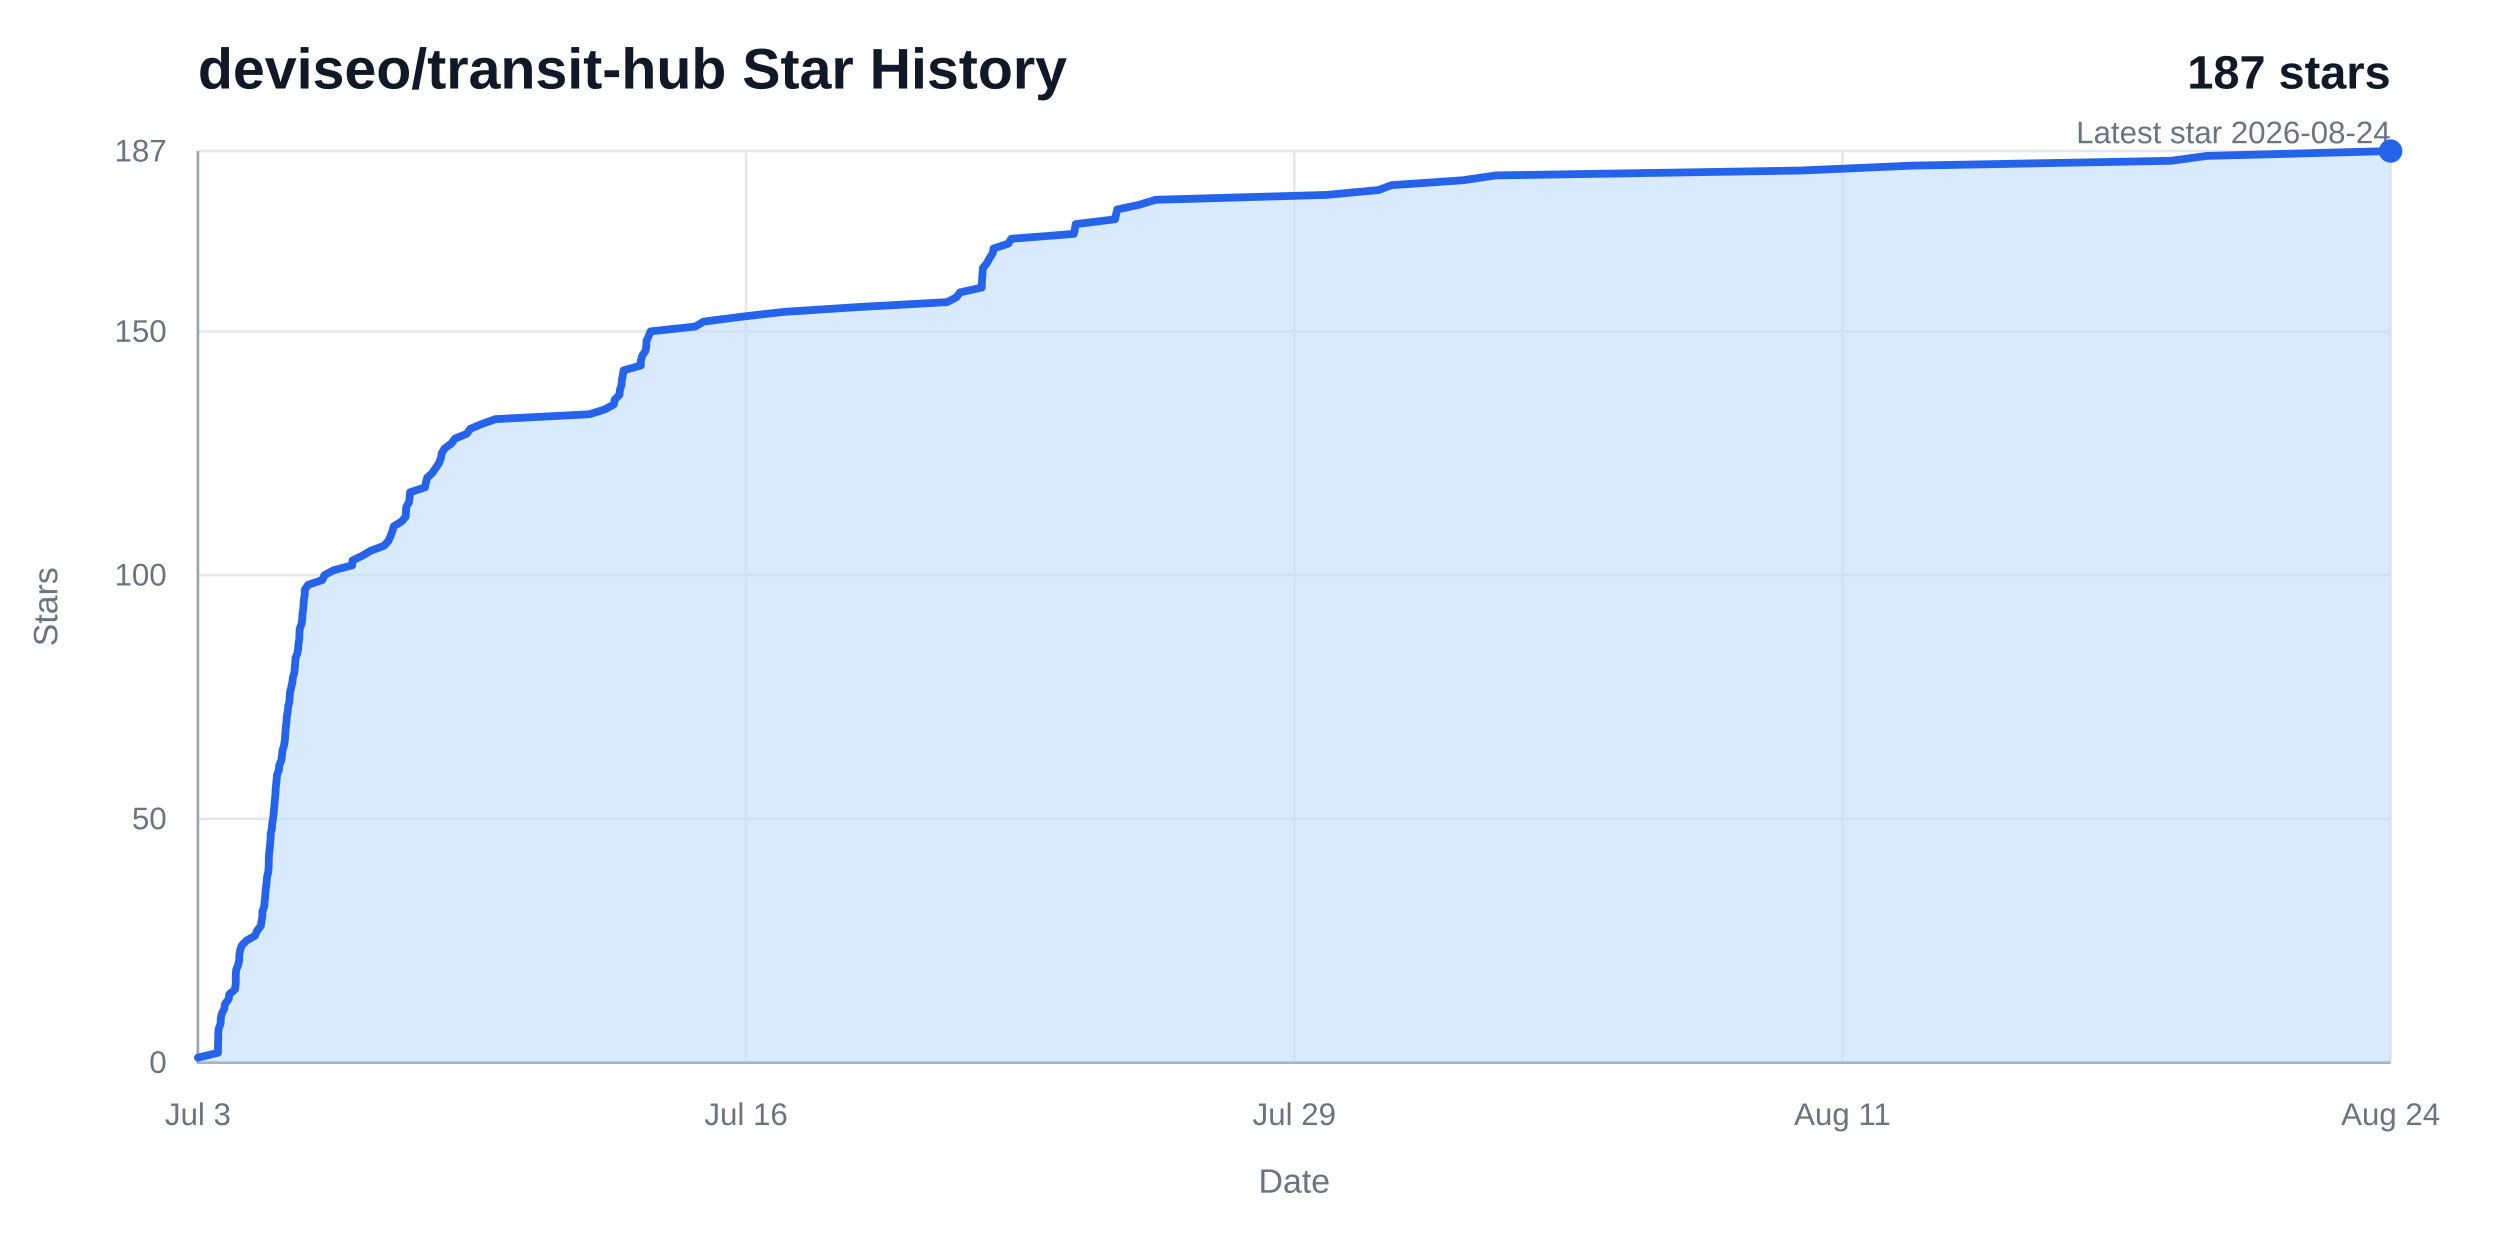
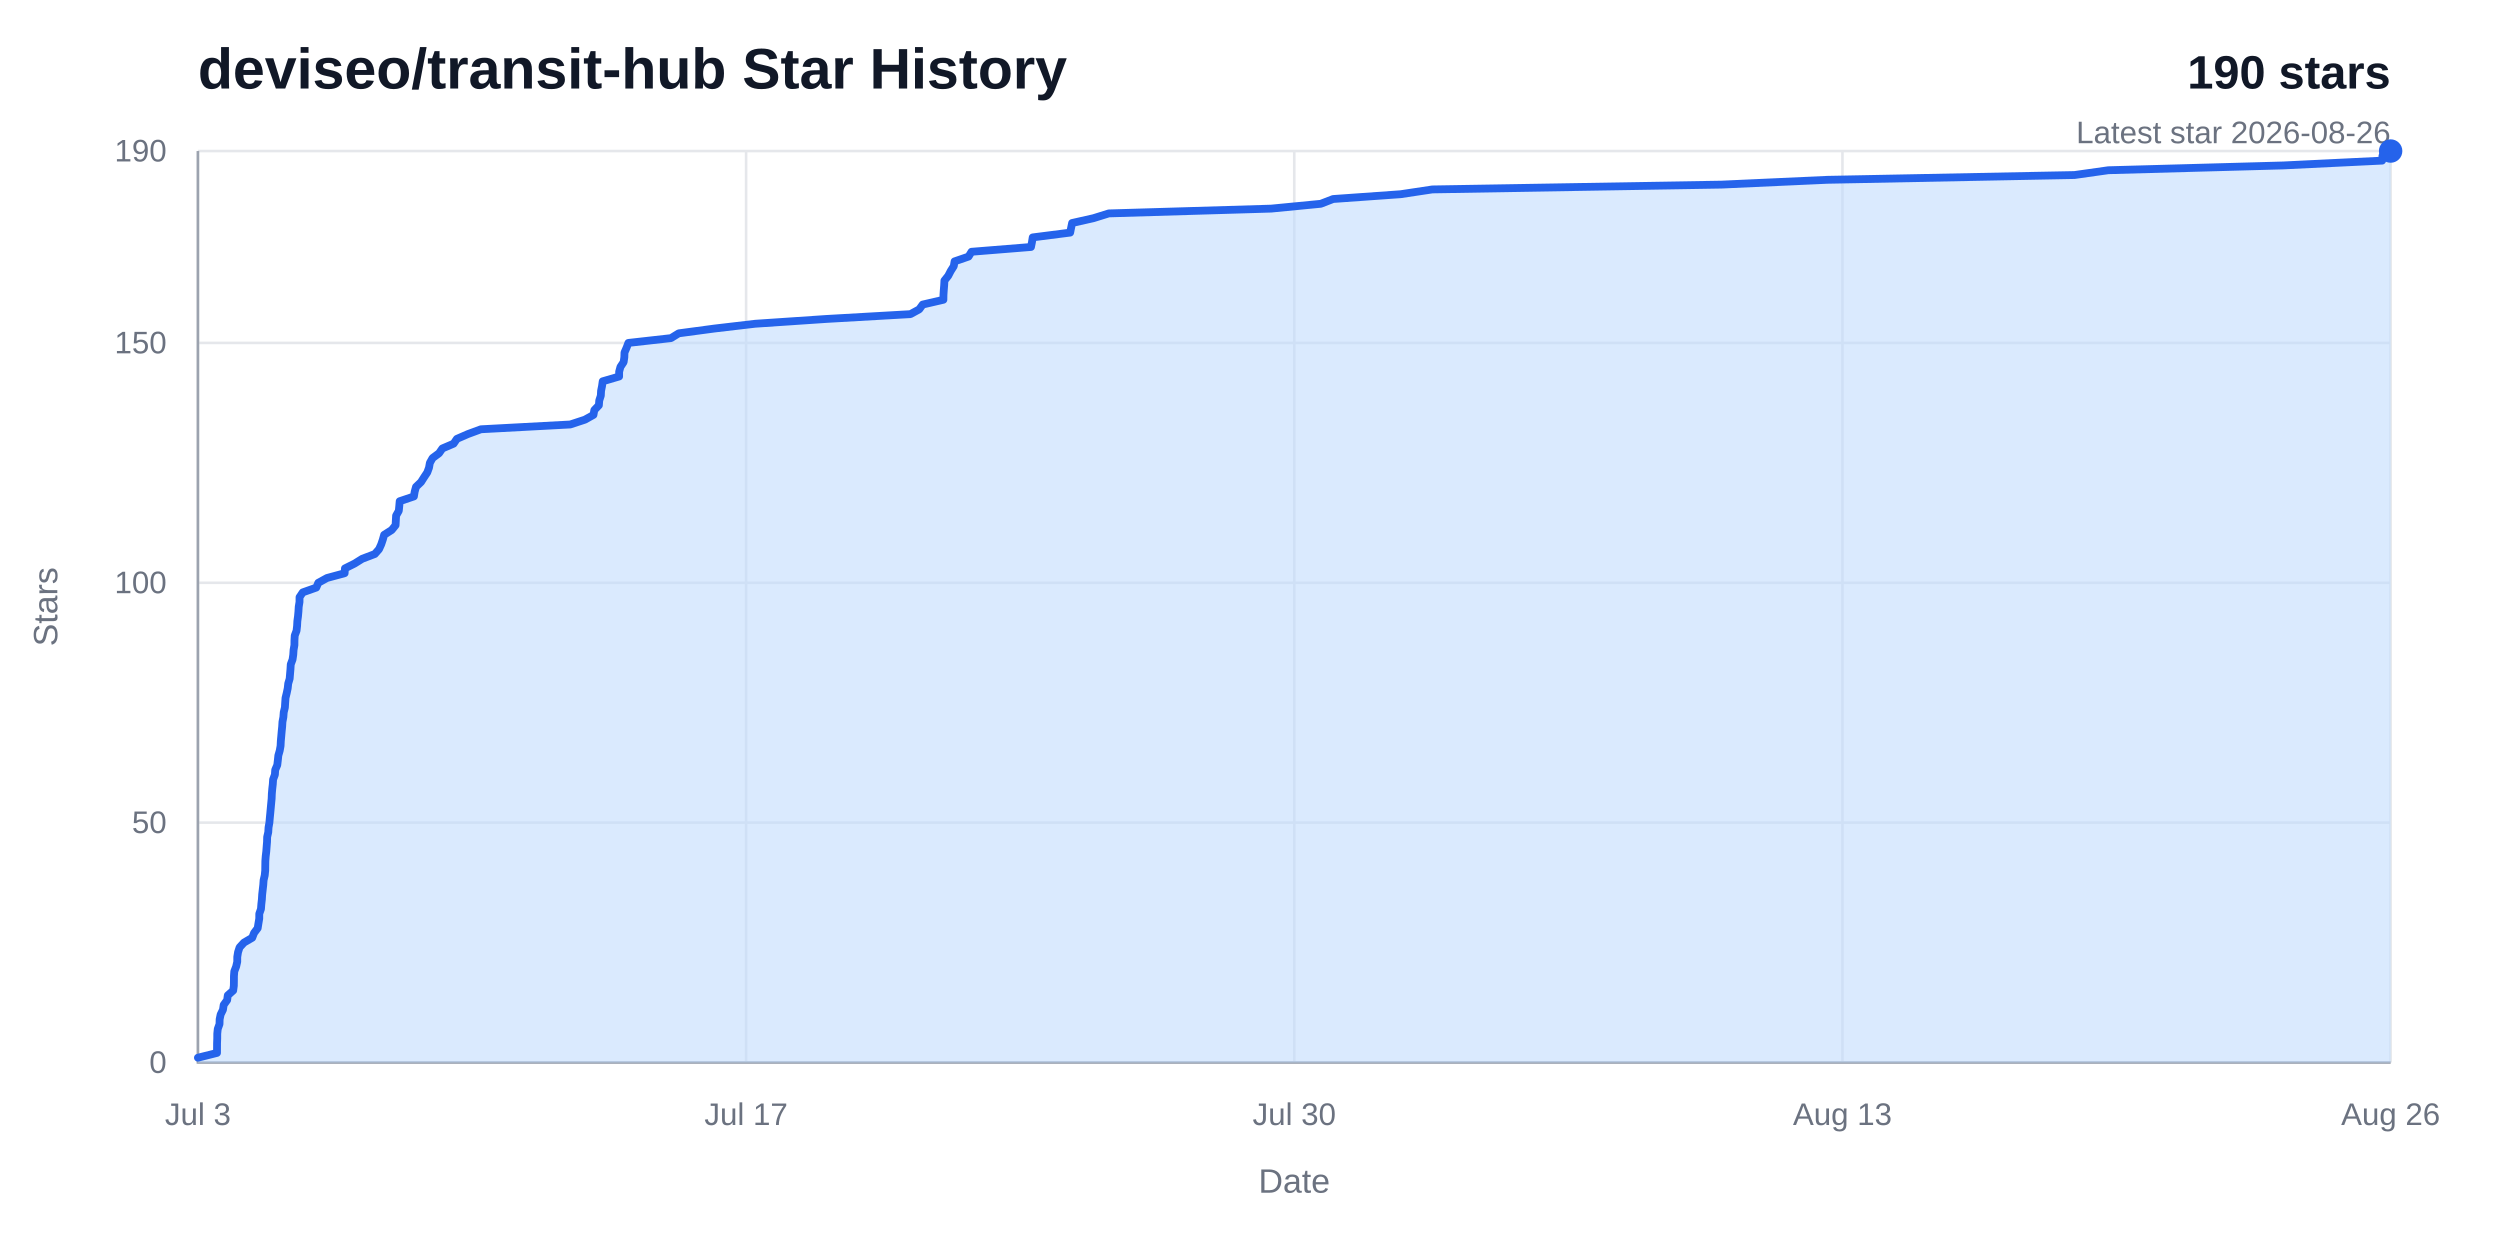
<svg xmlns="http://www.w3.org/2000/svg" width="960" height="480" viewBox="0 0 960 480" role="img" aria-labelledby="title desc">
  <rect width="960" height="480" fill="#ffffff" />
  <text x="76" y="34" fill="#111827" font-family="Arial, Helvetica, sans-serif" font-size="22" font-weight="700">deviseo/transit-hub Star History</text>
-   <text x="918" y="34" fill="#111827" font-family="Arial, Helvetica, sans-serif" font-size="18" font-weight="700" text-anchor="end">187 stars</text>
-   <text x="918" y="55" fill="#6b7280" font-family="Arial, Helvetica, sans-serif" font-size="12" text-anchor="end">Latest star 2026-08-24</text>
+   <text x="918" y="34" fill="#111827" font-family="Arial, Helvetica, sans-serif" font-size="18" font-weight="700" text-anchor="end">190 stars</text>
+   <text x="918" y="55" fill="#6b7280" font-family="Arial, Helvetica, sans-serif" font-size="12" text-anchor="end">Latest star 2026-08-26</text>
  <line x1="76" y1="408" x2="918" y2="408" stroke="#e5e7eb" stroke-width="1" />
  <text x="64" y="412" fill="#6b7280" font-family="Arial, Helvetica, sans-serif" font-size="12" text-anchor="end">0</text>
-   <line x1="76" y1="314.42" x2="918" y2="314.42" stroke="#e5e7eb" stroke-width="1" />
-   <text x="64" y="318.42" fill="#6b7280" font-family="Arial, Helvetica, sans-serif" font-size="12" text-anchor="end">50</text>
-   <line x1="76" y1="220.83" x2="918" y2="220.83" stroke="#e5e7eb" stroke-width="1" />
-   <text x="64" y="224.83" fill="#6b7280" font-family="Arial, Helvetica, sans-serif" font-size="12" text-anchor="end">100</text>
-   <line x1="76" y1="127.25" x2="918" y2="127.25" stroke="#e5e7eb" stroke-width="1" />
-   <text x="64" y="131.25" fill="#6b7280" font-family="Arial, Helvetica, sans-serif" font-size="12" text-anchor="end">150</text>
+   <line x1="76" y1="315.89" x2="918" y2="315.89" stroke="#e5e7eb" stroke-width="1" />
+   <text x="64" y="319.89" fill="#6b7280" font-family="Arial, Helvetica, sans-serif" font-size="12" text-anchor="end">50</text>
+   <line x1="76" y1="223.79" x2="918" y2="223.79" stroke="#e5e7eb" stroke-width="1" />
+   <text x="64" y="227.79" fill="#6b7280" font-family="Arial, Helvetica, sans-serif" font-size="12" text-anchor="end">100</text>
+   <line x1="76" y1="131.68" x2="918" y2="131.68" stroke="#e5e7eb" stroke-width="1" />
+   <text x="64" y="135.68" fill="#6b7280" font-family="Arial, Helvetica, sans-serif" font-size="12" text-anchor="end">150</text>
  <line x1="76" y1="58" x2="918" y2="58" stroke="#e5e7eb" stroke-width="1" />
-   <text x="64" y="62" fill="#6b7280" font-family="Arial, Helvetica, sans-serif" font-size="12" text-anchor="end">187</text>
+   <text x="64" y="62" fill="#6b7280" font-family="Arial, Helvetica, sans-serif" font-size="12" text-anchor="end">190</text>
  <line x1="76" y1="58" x2="76" y2="408" stroke="#e5e7eb" stroke-width="1" />
  <text x="76" y="432" fill="#6b7280" font-family="Arial, Helvetica, sans-serif" font-size="12" text-anchor="middle">Jul 3</text>
  <line x1="286.5" y1="58" x2="286.5" y2="408" stroke="#e5e7eb" stroke-width="1" />
-   <text x="286.5" y="432" fill="#6b7280" font-family="Arial, Helvetica, sans-serif" font-size="12" text-anchor="middle">Jul 16</text>
+   <text x="286.5" y="432" fill="#6b7280" font-family="Arial, Helvetica, sans-serif" font-size="12" text-anchor="middle">Jul 17</text>
  <line x1="497" y1="58" x2="497" y2="408" stroke="#e5e7eb" stroke-width="1" />
-   <text x="497" y="432" fill="#6b7280" font-family="Arial, Helvetica, sans-serif" font-size="12" text-anchor="middle">Jul 29</text>
+   <text x="497" y="432" fill="#6b7280" font-family="Arial, Helvetica, sans-serif" font-size="12" text-anchor="middle">Jul 30</text>
  <line x1="707.5" y1="58" x2="707.5" y2="408" stroke="#e5e7eb" stroke-width="1" />
-   <text x="707.5" y="432" fill="#6b7280" font-family="Arial, Helvetica, sans-serif" font-size="12" text-anchor="middle">Aug 11</text>
+   <text x="707.5" y="432" fill="#6b7280" font-family="Arial, Helvetica, sans-serif" font-size="12" text-anchor="middle">Aug 13</text>
  <line x1="918" y1="58" x2="918" y2="408" stroke="#e5e7eb" stroke-width="1" />
-   <text x="918" y="432" fill="#6b7280" font-family="Arial, Helvetica, sans-serif" font-size="12" text-anchor="middle">Aug 24</text>
+   <text x="918" y="432" fill="#6b7280" font-family="Arial, Helvetica, sans-serif" font-size="12" text-anchor="middle">Aug 26</text>
  <path d="M 76,58 V 408 H 918" fill="none" stroke="#9ca3af" stroke-width="1" />
-   <path d="M 76,406.13 L 83.71,404.26 L 83.71,402.39 L 83.73,400.51 L 83.8,398.64 L 83.81,396.77 L 84.01,394.9 L 84.72,393.03 L 84.77,391.16 L 85.17,389.28 L 86.12,387.41 L 86.4,385.54 L 87.8,383.67 L 88.06,381.8 L 90.24,379.93 L 90.5,378.05 L 90.53,376.18 L 90.55,374.31 L 90.69,372.44 L 91.43,370.57 L 91.88,368.7 L 91.89,366.82 L 92.2,364.95 L 92.82,363.08 L 94.6,361.21 L 97.92,359.34 L 98.67,357.47 L 100.13,355.59 L 100.44,353.72 L 100.76,351.85 L 100.77,349.98 L 101.46,348.11 L 101.61,346.24 L 101.82,344.36 L 101.94,342.49 L 102.16,340.62 L 102.38,338.75 L 102.52,336.88 L 102.97,335.01 L 103.17,333.13 L 103.19,331.26 L 103.23,329.39 L 103.37,327.52 L 103.6,325.65 L 103.75,323.78 L 103.91,321.9 L 103.96,320.03 L 104.4,318.16 L 104.51,316.29 L 104.86,314.42 L 105.04,312.55 L 105.22,310.67 L 105.4,308.8 L 105.58,306.93 L 105.76,305.06 L 105.85,303.19 L 106.01,301.32 L 106.23,299.44 L 106.36,297.57 L 107.08,295.7 L 107.21,293.83 L 108.04,291.96 L 108.27,290.09 L 108.47,288.21 L 109.03,286.34 L 109.37,284.47 L 109.47,282.6 L 109.64,280.73 L 109.81,278.86 L 110.01,276.98 L 110.13,275.11 L 110.5,273.24 L 110.65,271.37 L 111.12,269.5 L 111.24,267.63 L 111.37,265.75 L 111.85,263.88 L 112.26,262.01 L 112.47,260.14 L 113.04,258.27 L 113.2,256.4 L 113.37,254.52 L 113.49,252.65 L 114.21,250.78 L 114.5,248.91 L 114.62,247.04 L 114.96,245.17 L 114.98,243.29 L 115.1,241.42 L 115.81,239.55 L 116.04,237.68 L 116.15,235.81 L 116.41,233.94 L 116.58,232.06 L 116.7,230.19 L 117.02,228.32 L 117.03,226.45 L 118.33,224.58 L 123.79,222.71 L 124.61,220.83 L 128.12,218.96 L 135.24,217.09 L 135.37,215.22 L 139.23,213.35 L 142.34,211.48 L 147.42,209.6 L 149.13,207.73 L 150,205.86 L 150.66,203.99 L 151.19,202.12 L 154.24,200.25 L 155.81,198.37 L 155.91,196.5 L 156.02,194.63 L 157.11,192.76 L 157.3,190.89 L 157.47,189.02 L 163.21,187.14 L 163.53,185.27 L 164.06,183.4 L 166.08,181.53 L 167.32,179.66 L 168.6,177.79 L 169.3,175.91 L 169.65,174.04 L 170.74,172.17 L 173.36,170.3 L 174.7,168.43 L 179.23,166.56 L 180.56,164.68 L 185.02,162.81 L 190.28,160.94 L 226.34,159.07 L 232.24,157.2 L 235.71,155.33 L 236.05,153.45 L 237.9,151.58 L 238.05,149.71 L 238.68,147.84 L 238.78,145.97 L 239.17,144.1 L 239.44,142.22 L 246.07,140.35 L 246.08,138.48 L 246.61,136.61 L 247.89,134.74 L 248.17,132.87 L 248.24,130.99 L 249.07,129.12 L 249.81,127.25 L 267.03,125.38 L 270.12,123.51 L 284.56,121.64 L 301.01,119.76 L 329.88,117.89 L 363.7,116.02 L 367.24,114.15 L 368.64,112.28 L 377,110.41 L 377.03,108.53 L 377.16,106.66 L 377.31,104.79 L 377.42,102.92 L 378.97,101.05 L 379.96,99.18 L 381.19,97.3 L 381.52,95.43 L 387.16,93.56 L 388.36,91.69 L 412.37,89.82 L 412.76,87.95 L 413.06,86.07 L 428.19,84.2 L 428.57,82.33 L 428.98,80.46 L 437.59,78.59 L 443.79,76.72 L 509.33,74.84 L 529.37,72.97 L 534.36,71.1 L 561.6,69.23 L 574.44,67.36 L 691.24,65.49 L 733.83,63.61 L 833.7,61.74 L 847.37,59.87 L 918,58 L 918,408 L 76,408 Z" fill="#bfdbfe" opacity="0.58" />
-   <path d="M 76,406.13 L 83.71,404.26 L 83.71,402.39 L 83.73,400.51 L 83.8,398.64 L 83.81,396.77 L 84.01,394.9 L 84.72,393.03 L 84.77,391.16 L 85.17,389.28 L 86.12,387.41 L 86.4,385.54 L 87.8,383.67 L 88.06,381.8 L 90.24,379.93 L 90.5,378.05 L 90.53,376.18 L 90.55,374.31 L 90.69,372.44 L 91.43,370.57 L 91.88,368.7 L 91.89,366.82 L 92.2,364.95 L 92.82,363.08 L 94.6,361.21 L 97.92,359.34 L 98.67,357.47 L 100.13,355.59 L 100.44,353.72 L 100.76,351.85 L 100.77,349.98 L 101.46,348.11 L 101.61,346.24 L 101.82,344.36 L 101.94,342.49 L 102.16,340.62 L 102.38,338.75 L 102.52,336.88 L 102.97,335.01 L 103.17,333.13 L 103.19,331.26 L 103.23,329.39 L 103.37,327.52 L 103.6,325.65 L 103.75,323.78 L 103.91,321.9 L 103.96,320.03 L 104.4,318.16 L 104.51,316.29 L 104.86,314.42 L 105.04,312.55 L 105.22,310.67 L 105.4,308.8 L 105.58,306.93 L 105.76,305.06 L 105.85,303.19 L 106.01,301.32 L 106.23,299.44 L 106.36,297.57 L 107.08,295.7 L 107.21,293.83 L 108.04,291.96 L 108.27,290.09 L 108.47,288.21 L 109.03,286.34 L 109.37,284.47 L 109.47,282.6 L 109.64,280.73 L 109.81,278.86 L 110.01,276.98 L 110.13,275.11 L 110.5,273.24 L 110.65,271.37 L 111.12,269.5 L 111.24,267.63 L 111.37,265.75 L 111.85,263.88 L 112.26,262.01 L 112.47,260.14 L 113.04,258.27 L 113.2,256.4 L 113.37,254.52 L 113.49,252.65 L 114.21,250.78 L 114.5,248.91 L 114.62,247.04 L 114.96,245.17 L 114.98,243.29 L 115.1,241.42 L 115.81,239.55 L 116.04,237.68 L 116.15,235.81 L 116.41,233.94 L 116.58,232.06 L 116.7,230.19 L 117.02,228.32 L 117.03,226.45 L 118.33,224.58 L 123.79,222.71 L 124.61,220.83 L 128.12,218.96 L 135.24,217.09 L 135.37,215.22 L 139.23,213.35 L 142.34,211.48 L 147.42,209.6 L 149.13,207.73 L 150,205.86 L 150.66,203.99 L 151.19,202.12 L 154.24,200.25 L 155.81,198.37 L 155.91,196.5 L 156.02,194.63 L 157.11,192.76 L 157.3,190.89 L 157.47,189.02 L 163.21,187.14 L 163.53,185.27 L 164.06,183.4 L 166.08,181.53 L 167.32,179.66 L 168.6,177.79 L 169.3,175.91 L 169.65,174.04 L 170.74,172.17 L 173.36,170.3 L 174.7,168.43 L 179.23,166.56 L 180.56,164.68 L 185.02,162.81 L 190.28,160.94 L 226.34,159.07 L 232.24,157.2 L 235.71,155.33 L 236.05,153.45 L 237.9,151.58 L 238.05,149.71 L 238.68,147.84 L 238.78,145.97 L 239.17,144.1 L 239.44,142.22 L 246.07,140.35 L 246.08,138.48 L 246.61,136.61 L 247.89,134.74 L 248.17,132.87 L 248.24,130.99 L 249.07,129.12 L 249.81,127.25 L 267.03,125.38 L 270.12,123.51 L 284.56,121.64 L 301.01,119.76 L 329.88,117.89 L 363.7,116.02 L 367.24,114.15 L 368.64,112.28 L 377,110.41 L 377.03,108.53 L 377.16,106.66 L 377.31,104.79 L 377.42,102.92 L 378.97,101.05 L 379.96,99.18 L 381.19,97.3 L 381.52,95.43 L 387.16,93.56 L 388.36,91.69 L 412.37,89.82 L 412.76,87.95 L 413.06,86.07 L 428.19,84.2 L 428.57,82.33 L 428.98,80.46 L 437.59,78.59 L 443.79,76.72 L 509.33,74.84 L 529.37,72.97 L 534.36,71.1 L 561.6,69.23 L 574.44,67.36 L 691.24,65.49 L 733.83,63.61 L 833.7,61.74 L 847.37,59.87 L 918,58" fill="none" stroke="#2563eb" stroke-width="3" stroke-linecap="round" stroke-linejoin="round" />
+   <path d="M 76,406.16 L 83.33,404.32 L 83.34,402.47 L 83.35,400.63 L 83.42,398.79 L 83.43,396.95 L 83.62,395.11 L 84.29,393.26 L 84.34,391.42 L 84.72,389.58 L 85.62,387.74 L 85.89,385.89 L 87.22,384.05 L 87.47,382.21 L 89.54,380.37 L 89.79,378.53 L 89.82,376.68 L 89.83,374.84 L 89.97,373 L 90.68,371.16 L 91.1,369.32 L 91.11,367.47 L 91.41,365.63 L 92,363.79 L 93.69,361.95 L 96.85,360.11 L 97.56,358.26 L 98.95,356.42 L 99.24,354.58 L 99.55,352.74 L 99.56,350.89 L 100.21,349.05 L 100.35,347.21 L 100.56,345.37 L 100.67,343.53 L 100.88,341.68 L 101.09,339.84 L 101.22,338 L 101.65,336.16 L 101.84,334.32 L 101.86,332.47 L 101.89,330.63 L 102.03,328.79 L 102.25,326.95 L 102.39,325.11 L 102.54,323.26 L 102.59,321.42 L 103.01,319.58 L 103.12,317.74 L 103.45,315.89 L 103.61,314.05 L 103.79,312.21 L 103.96,310.37 L 104.13,308.53 L 104.31,306.68 L 104.38,304.84 L 104.54,303 L 104.75,301.16 L 104.87,299.32 L 105.56,297.47 L 105.68,295.63 L 106.47,293.79 L 106.69,291.95 L 106.88,290.11 L 107.41,288.26 L 107.74,286.42 L 107.83,284.58 L 108,282.74 L 108.16,280.89 L 108.35,279.05 L 108.46,277.21 L 108.81,275.37 L 108.95,273.53 L 109.4,271.68 L 109.51,269.84 L 109.64,268 L 110.09,266.16 L 110.48,264.32 L 110.68,262.47 L 111.23,260.63 L 111.38,258.79 L 111.54,256.95 L 111.65,255.11 L 112.34,253.26 L 112.61,251.42 L 112.73,249.58 L 113.05,247.74 L 113.07,245.89 L 113.18,244.05 L 113.87,242.21 L 114.08,240.37 L 114.18,238.53 L 114.43,236.68 L 114.6,234.84 L 114.71,233 L 115.01,231.16 L 115.02,229.32 L 116.26,227.47 L 121.45,225.63 L 122.23,223.79 L 125.57,221.95 L 132.34,220.11 L 132.46,218.26 L 136.14,216.42 L 139.09,214.58 L 143.93,212.74 L 145.55,210.89 L 146.38,209.05 L 147,207.21 L 147.51,205.37 L 150.41,203.53 L 151.9,201.68 L 152,199.84 L 152.1,198 L 153.14,196.16 L 153.32,194.32 L 153.48,192.47 L 158.94,190.63 L 159.24,188.79 L 159.75,186.95 L 161.67,185.11 L 162.85,183.26 L 164.07,181.42 L 164.74,179.58 L 165.07,177.74 L 166.11,175.89 L 168.59,174.05 L 169.87,172.21 L 174.18,170.37 L 175.44,168.53 L 179.68,166.68 L 184.68,164.84 L 218.98,163 L 224.59,161.16 L 227.89,159.32 L 228.22,157.47 L 229.97,155.63 L 230.11,153.79 L 230.71,151.95 L 230.81,150.11 L 231.18,148.26 L 231.44,146.42 L 237.74,144.58 L 237.75,142.74 L 238.25,140.89 L 239.47,139.05 L 239.74,137.21 L 239.8,135.37 L 240.6,133.53 L 241.3,131.68 L 257.67,129.84 L 260.62,128 L 274.34,126.16 L 290,124.32 L 317.45,122.47 L 349.61,120.63 L 352.98,118.79 L 354.31,116.95 L 362.26,115.11 L 362.29,113.26 L 362.41,111.42 L 362.56,109.58 L 362.66,107.74 L 364.13,105.89 L 365.08,104.05 L 366.25,102.21 L 366.56,100.37 L 371.92,98.53 L 373.07,96.68 L 395.9,94.84 L 396.27,93 L 396.56,91.16 L 410.94,89.32 L 411.31,87.47 L 411.69,85.63 L 419.88,83.79 L 425.78,81.95 L 488.11,80.11 L 507.17,78.26 L 511.92,76.42 L 537.82,74.58 L 550.04,72.74 L 661.12,70.89 L 701.62,69.05 L 796.6,67.21 L 809.6,65.37 L 876.77,63.53 L 914.74,61.68 L 914.87,59.84 L 918,58 L 918,408 L 76,408 Z" fill="#bfdbfe" opacity="0.58" />
+   <path d="M 76,406.16 L 83.33,404.32 L 83.34,402.47 L 83.35,400.63 L 83.42,398.79 L 83.43,396.95 L 83.62,395.11 L 84.29,393.26 L 84.34,391.42 L 84.72,389.58 L 85.62,387.74 L 85.89,385.89 L 87.22,384.05 L 87.47,382.21 L 89.54,380.37 L 89.79,378.53 L 89.82,376.68 L 89.83,374.84 L 89.97,373 L 90.68,371.16 L 91.1,369.32 L 91.11,367.47 L 91.41,365.63 L 92,363.79 L 93.69,361.95 L 96.85,360.11 L 97.56,358.26 L 98.95,356.42 L 99.24,354.58 L 99.55,352.74 L 99.56,350.89 L 100.21,349.05 L 100.35,347.21 L 100.56,345.37 L 100.67,343.53 L 100.88,341.68 L 101.09,339.84 L 101.22,338 L 101.65,336.16 L 101.84,334.32 L 101.86,332.47 L 101.89,330.63 L 102.03,328.79 L 102.25,326.95 L 102.39,325.11 L 102.54,323.26 L 102.59,321.42 L 103.01,319.58 L 103.12,317.74 L 103.45,315.89 L 103.61,314.05 L 103.79,312.21 L 103.96,310.37 L 104.13,308.53 L 104.31,306.68 L 104.38,304.84 L 104.54,303 L 104.75,301.16 L 104.87,299.32 L 105.56,297.47 L 105.68,295.63 L 106.47,293.79 L 106.69,291.95 L 106.88,290.11 L 107.41,288.26 L 107.74,286.42 L 107.83,284.58 L 108,282.74 L 108.16,280.89 L 108.35,279.05 L 108.46,277.21 L 108.81,275.37 L 108.95,273.53 L 109.4,271.68 L 109.51,269.84 L 109.64,268 L 110.09,266.16 L 110.48,264.32 L 110.68,262.47 L 111.23,260.63 L 111.38,258.79 L 111.54,256.95 L 111.65,255.11 L 112.34,253.26 L 112.61,251.42 L 112.73,249.58 L 113.05,247.74 L 113.07,245.89 L 113.18,244.05 L 113.87,242.21 L 114.08,240.37 L 114.18,238.53 L 114.43,236.68 L 114.6,234.84 L 114.71,233 L 115.01,231.16 L 115.02,229.32 L 116.26,227.47 L 121.45,225.63 L 122.23,223.79 L 125.57,221.95 L 132.34,220.11 L 132.46,218.26 L 136.14,216.42 L 139.09,214.58 L 143.93,212.74 L 145.55,210.89 L 146.38,209.05 L 147,207.21 L 147.51,205.37 L 150.41,203.53 L 151.9,201.68 L 152,199.84 L 152.1,198 L 153.14,196.16 L 153.32,194.32 L 153.48,192.47 L 158.94,190.63 L 159.24,188.79 L 159.75,186.95 L 161.67,185.11 L 162.85,183.26 L 164.07,181.42 L 164.74,179.58 L 165.07,177.74 L 166.11,175.89 L 168.59,174.05 L 169.87,172.21 L 174.18,170.37 L 175.44,168.53 L 179.68,166.68 L 184.68,164.84 L 218.98,163 L 224.59,161.16 L 227.89,159.32 L 228.22,157.47 L 229.97,155.63 L 230.11,153.79 L 230.71,151.95 L 230.81,150.11 L 231.18,148.26 L 231.44,146.42 L 237.74,144.58 L 237.75,142.74 L 238.25,140.89 L 239.47,139.05 L 239.74,137.21 L 239.8,135.37 L 240.6,133.53 L 241.3,131.68 L 257.67,129.84 L 260.62,128 L 274.34,126.16 L 290,124.32 L 317.45,122.47 L 349.61,120.63 L 352.98,118.79 L 354.31,116.95 L 362.26,115.11 L 362.29,113.26 L 362.41,111.42 L 362.56,109.58 L 362.66,107.74 L 364.13,105.89 L 365.08,104.05 L 366.25,102.21 L 366.56,100.37 L 371.92,98.53 L 373.07,96.68 L 395.9,94.84 L 396.27,93 L 396.56,91.16 L 410.94,89.32 L 411.31,87.47 L 411.69,85.63 L 419.88,83.79 L 425.78,81.95 L 488.11,80.11 L 507.17,78.26 L 511.92,76.42 L 537.82,74.58 L 550.04,72.74 L 661.12,70.89 L 701.62,69.05 L 796.6,67.21 L 809.6,65.37 L 876.77,63.53 L 914.74,61.68 L 914.87,59.84 L 918,58" fill="none" stroke="#2563eb" stroke-width="3" stroke-linecap="round" stroke-linejoin="round" />
  <circle cx="918" cy="58" r="4.5" fill="#2563eb" />
  <text x="497" y="458" fill="#6b7280" font-family="Arial, Helvetica, sans-serif" font-size="13" text-anchor="middle">Date</text>
  <text x="22" y="233" fill="#6b7280" font-family="Arial, Helvetica, sans-serif" font-size="13" text-anchor="middle" transform="rotate(-90 22 233)">Stars</text>
</svg>
